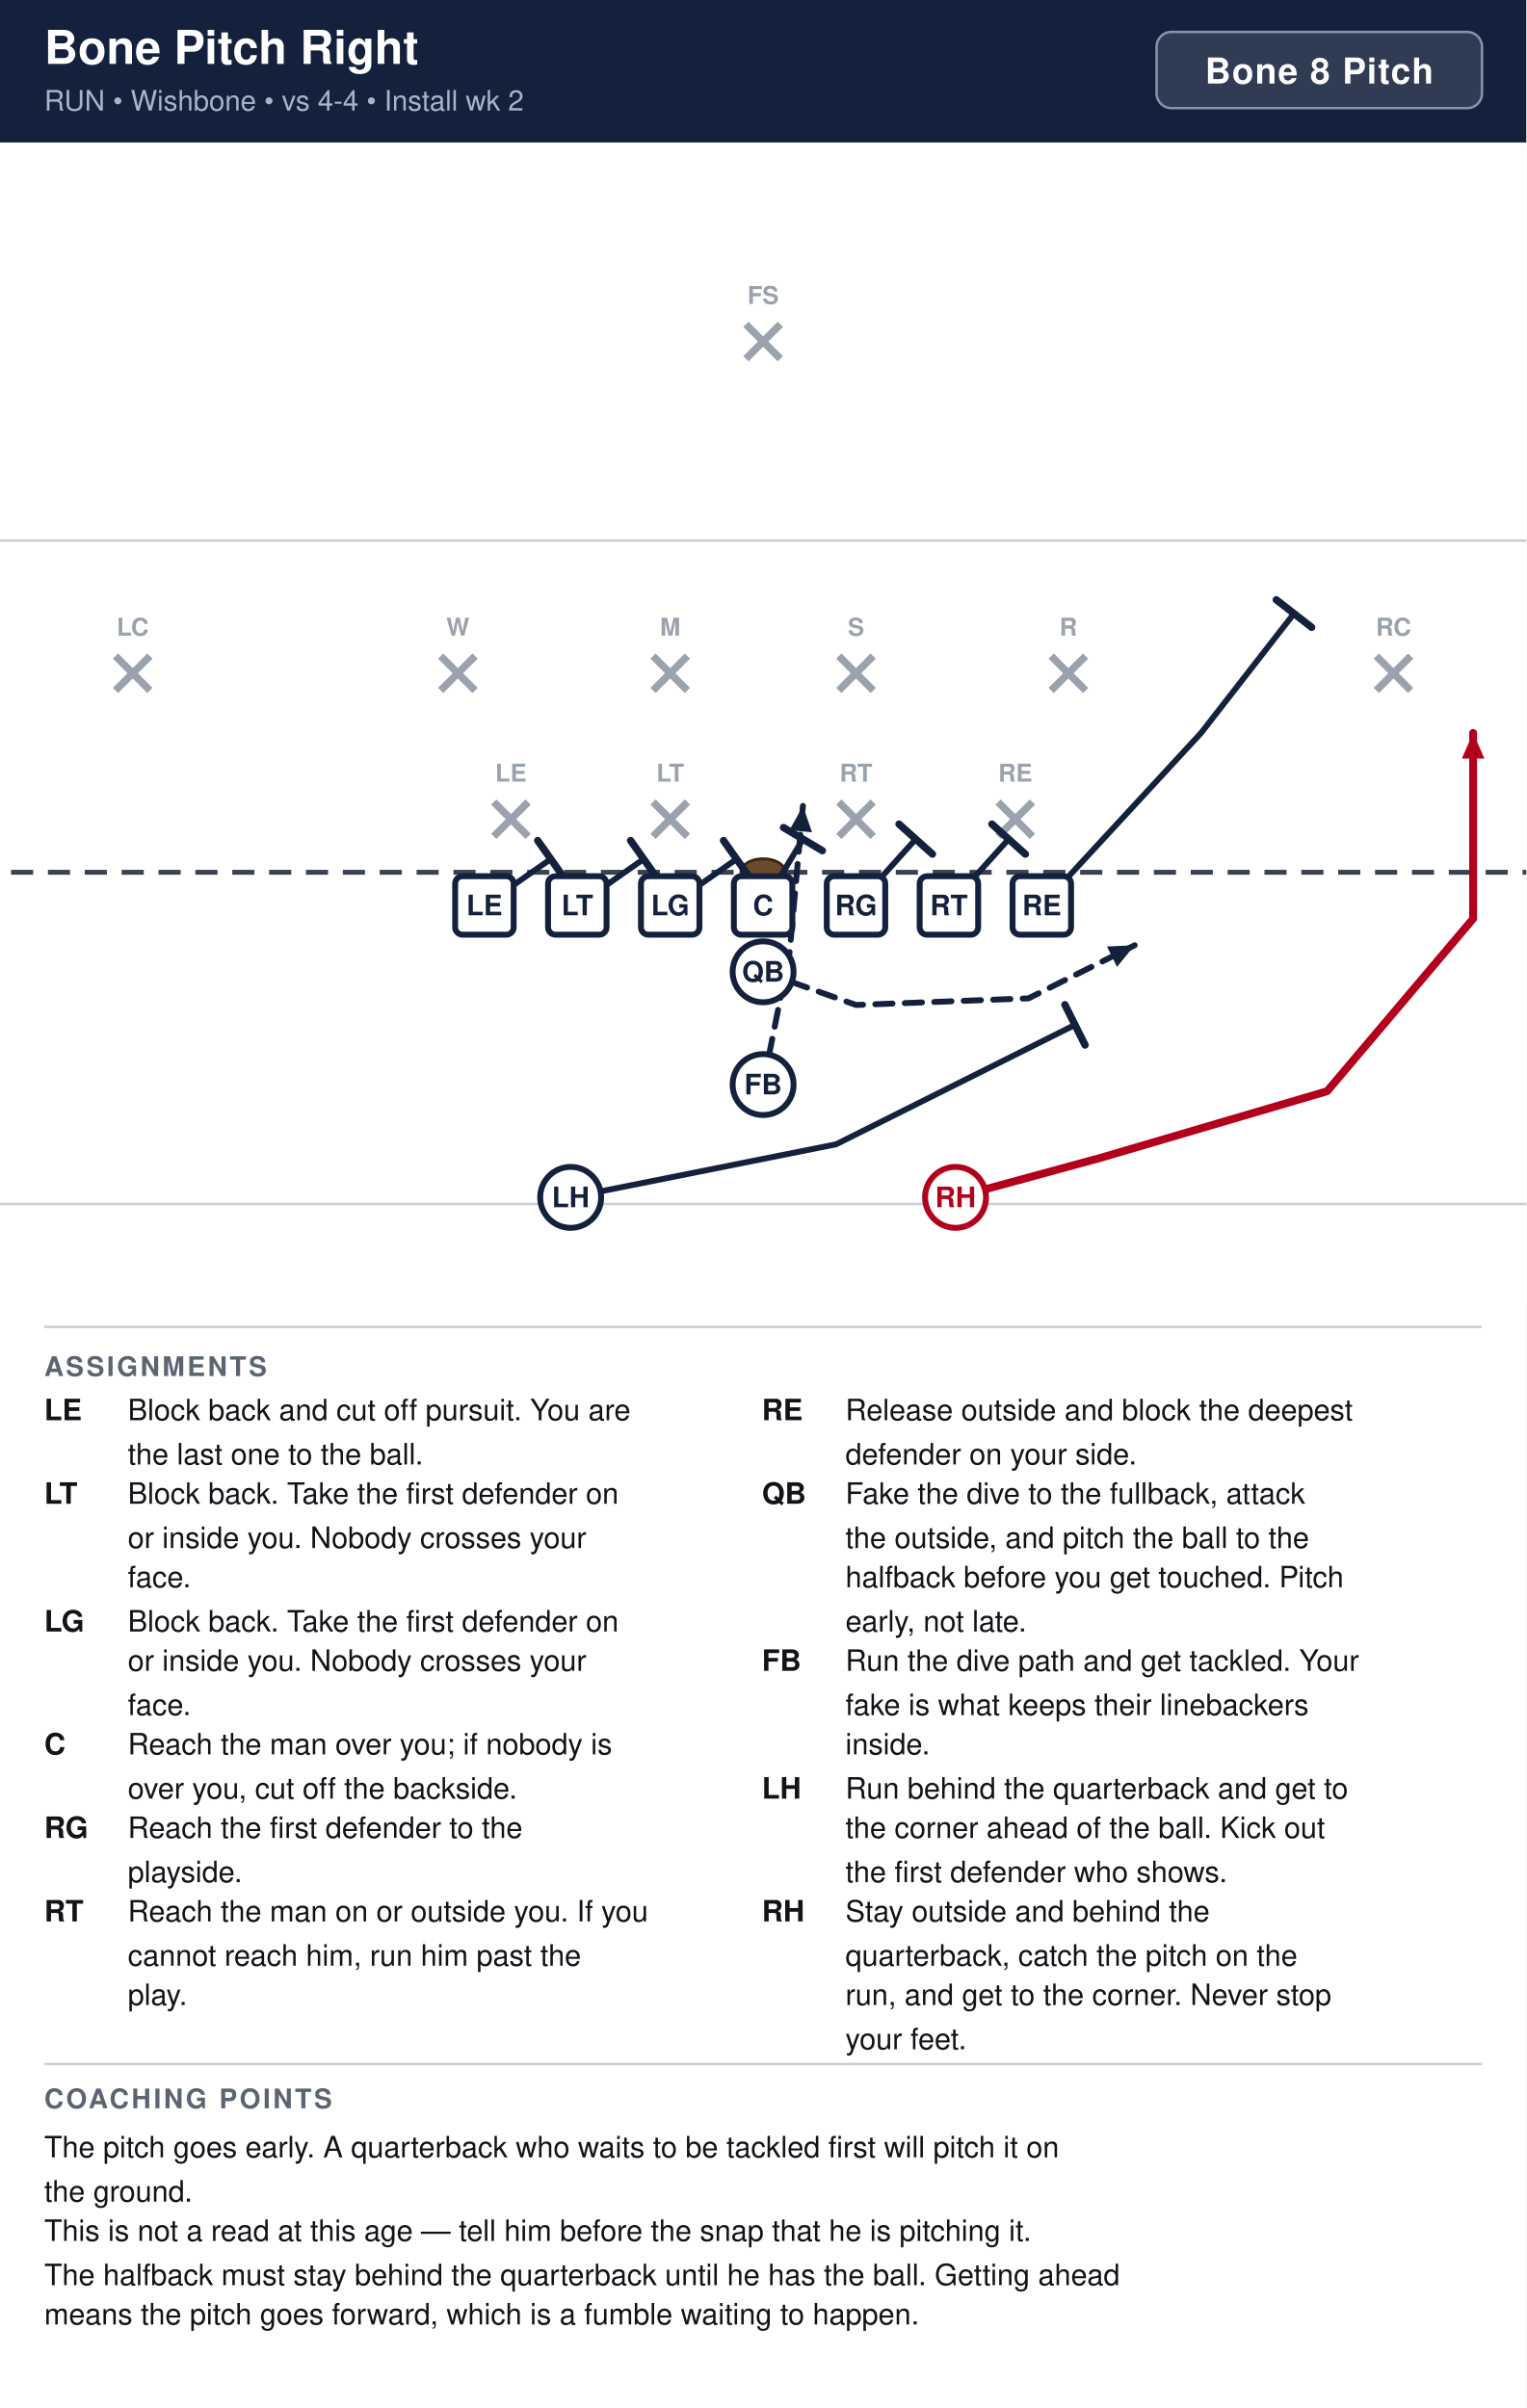
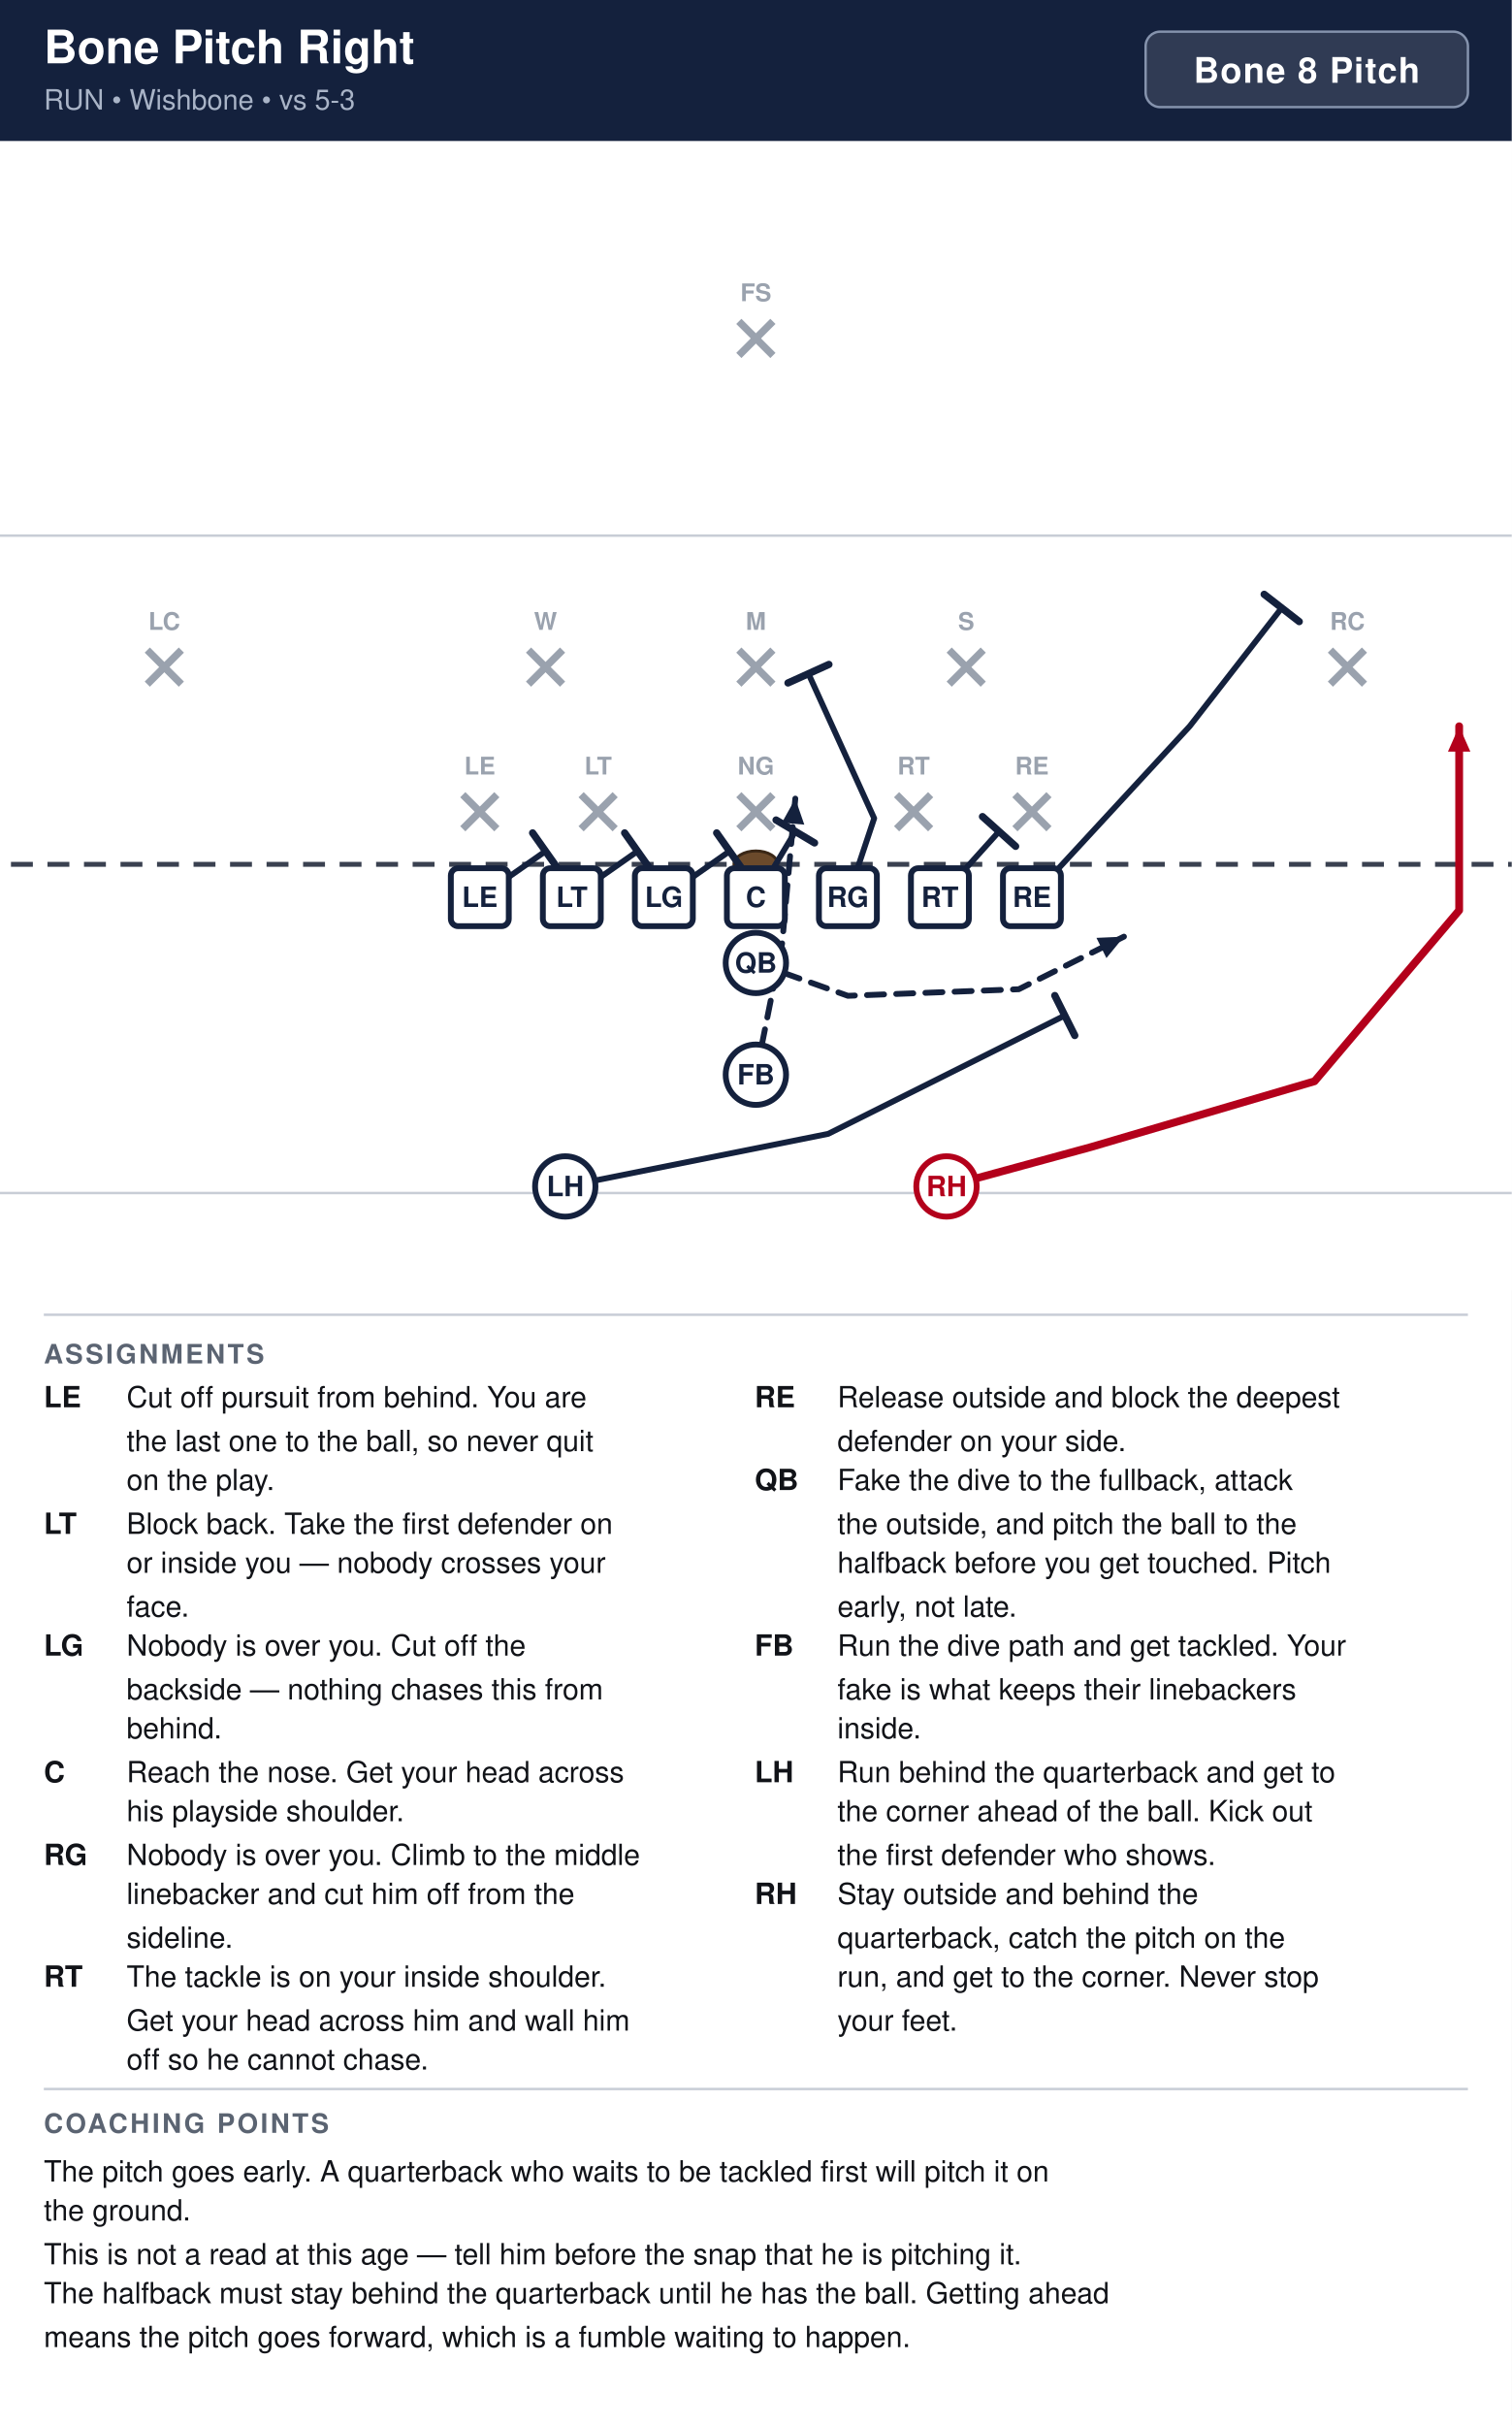
- <svg xmlns="http://www.w3.org/2000/svg" width="621" height="980" viewBox="0 0 621 980" font-family="Segoe UI, Helvetica, Arial, sans-serif">
+ <svg xmlns="http://www.w3.org/2000/svg" width="621" height="996" viewBox="0 0 621 996" font-family="Segoe UI, Helvetica, Arial, sans-serif">
  <rect width="100%" height="100%" fill="#ffffff" />
  <rect x="0" y="0" width="621" height="58" fill="#14213d" />
  <text x="18" y="26" font-size="19" font-weight="700" fill="#ffffff">Bone Pitch Right</text>
-   <text x="18" y="45" font-size="11.5" fill="#a9b4c7">RUN  •  Wishbone  •  vs 4-4  •  Install wk 2</text>
+   <text x="18" y="45" font-size="11.5" fill="#a9b4c7">RUN  •  Wishbone  •  vs 5-3</text>
  <rect x="470.6" y="13" width="132.4" height="31" rx="6" fill="#ffffff" fill-opacity="0.12" stroke="#8593ad" stroke-width="1" />
  <text x="536.8" y="34" text-anchor="middle" font-size="14.5" font-weight="700" fill="#ffffff" letter-spacing="0.5">Bone 8 Pitch</text>
  <clipPath id="fieldclip">
    <rect x="0" y="58" width="621" height="472" />
  </clipPath>
  <g clip-path="url(#fieldclip)">
    <g transform="translate(-40.5,31.0)">
      <rect x="0" y="0" width="702" height="513" fill="#ffffff" />
      <line x1="0" y1="459.0" x2="702" y2="459.0" stroke="#c8cdd6" stroke-width="1" />
      <line x1="0" y1="189.0" x2="702" y2="189.0" stroke="#c8cdd6" stroke-width="1" />
      <line x1="0" y1="324.0" x2="702" y2="324.0" stroke="#3a4150" stroke-width="2" stroke-dasharray="9 6" />
      <ellipse cx="351.0" cy="324.0" rx="9" ry="5.5" fill="#6b4a2b" stroke="#3a2716" stroke-width="1.2" />
-       <line x1="241.4" y1="295.4" x2="255.4" y2="309.4" stroke="#9aa2ae" stroke-width="3" />
-       <line x1="255.4" y1="295.4" x2="241.4" y2="309.4" stroke="#9aa2ae" stroke-width="3" />
-       <text x="248.4" y="287.1" text-anchor="middle" font-size="10" fill="#9aa2ae" font-weight="600">LE</text>
-       <line x1="306.2" y1="295.4" x2="320.2" y2="309.4" stroke="#9aa2ae" stroke-width="3" />
-       <line x1="320.2" y1="295.4" x2="306.2" y2="309.4" stroke="#9aa2ae" stroke-width="3" />
-       <text x="313.2" y="287.1" text-anchor="middle" font-size="10" fill="#9aa2ae" font-weight="600">LT</text>
-       <line x1="381.8" y1="295.4" x2="395.8" y2="309.4" stroke="#9aa2ae" stroke-width="3" />
-       <line x1="395.8" y1="295.4" x2="381.8" y2="309.4" stroke="#9aa2ae" stroke-width="3" />
-       <text x="388.8" y="287.1" text-anchor="middle" font-size="10" fill="#9aa2ae" font-weight="600">RT</text>
-       <line x1="446.6" y1="295.4" x2="460.6" y2="309.4" stroke="#9aa2ae" stroke-width="3" />
-       <line x1="460.6" y1="295.4" x2="446.6" y2="309.4" stroke="#9aa2ae" stroke-width="3" />
-       <text x="453.6" y="287.1" text-anchor="middle" font-size="10" fill="#9aa2ae" font-weight="600">RE</text>
-       <line x1="219.8" y1="236.0" x2="233.8" y2="250.0" stroke="#9aa2ae" stroke-width="3" />
-       <line x1="233.8" y1="236.0" x2="219.8" y2="250.0" stroke="#9aa2ae" stroke-width="3" />
-       <text x="226.8" y="227.7" text-anchor="middle" font-size="10" fill="#9aa2ae" font-weight="600">W</text>
-       <line x1="306.2" y1="236.0" x2="320.2" y2="250.0" stroke="#9aa2ae" stroke-width="3" />
-       <line x1="320.2" y1="236.0" x2="306.2" y2="250.0" stroke="#9aa2ae" stroke-width="3" />
-       <text x="313.2" y="227.7" text-anchor="middle" font-size="10" fill="#9aa2ae" font-weight="600">M</text>
-       <line x1="381.8" y1="236.0" x2="395.8" y2="250.0" stroke="#9aa2ae" stroke-width="3" />
-       <line x1="395.8" y1="236.0" x2="381.8" y2="250.0" stroke="#9aa2ae" stroke-width="3" />
-       <text x="388.8" y="227.7" text-anchor="middle" font-size="10" fill="#9aa2ae" font-weight="600">S</text>
-       <line x1="468.2" y1="236.0" x2="482.2" y2="250.0" stroke="#9aa2ae" stroke-width="3" />
-       <line x1="482.2" y1="236.0" x2="468.2" y2="250.0" stroke="#9aa2ae" stroke-width="3" />
-       <text x="475.2" y="227.7" text-anchor="middle" font-size="10" fill="#9aa2ae" font-weight="600">R</text>
-       <line x1="87.5" y1="236.0" x2="101.5" y2="250.0" stroke="#9aa2ae" stroke-width="3" />
-       <line x1="101.5" y1="236.0" x2="87.5" y2="250.0" stroke="#9aa2ae" stroke-width="3" />
-       <text x="94.5" y="227.7" text-anchor="middle" font-size="10" fill="#9aa2ae" font-weight="600">LC</text>
-       <line x1="600.5" y1="236.0" x2="614.5" y2="250.0" stroke="#9aa2ae" stroke-width="3" />
-       <line x1="614.5" y1="236.0" x2="600.5" y2="250.0" stroke="#9aa2ae" stroke-width="3" />
-       <text x="607.5" y="227.7" text-anchor="middle" font-size="10" fill="#9aa2ae" font-weight="600">RC</text>
+       <line x1="230.6" y1="295.4" x2="244.6" y2="309.4" stroke="#9aa2ae" stroke-width="3" />
+       <line x1="244.6" y1="295.4" x2="230.6" y2="309.4" stroke="#9aa2ae" stroke-width="3" />
+       <text x="237.6" y="287.1" text-anchor="middle" font-size="10" fill="#9aa2ae" font-weight="600">LE</text>
+       <line x1="279.2" y1="295.4" x2="293.2" y2="309.4" stroke="#9aa2ae" stroke-width="3" />
+       <line x1="293.2" y1="295.4" x2="279.2" y2="309.4" stroke="#9aa2ae" stroke-width="3" />
+       <text x="286.2" y="287.1" text-anchor="middle" font-size="10" fill="#9aa2ae" font-weight="600">LT</text>
+       <line x1="344.0" y1="295.4" x2="358.0" y2="309.4" stroke="#9aa2ae" stroke-width="3" />
+       <line x1="358.0" y1="295.4" x2="344.0" y2="309.4" stroke="#9aa2ae" stroke-width="3" />
+       <text x="351.0" y="287.1" text-anchor="middle" font-size="10" fill="#9aa2ae" font-weight="600">NG</text>
+       <line x1="408.8" y1="295.4" x2="422.8" y2="309.4" stroke="#9aa2ae" stroke-width="3" />
+       <line x1="422.8" y1="295.4" x2="408.8" y2="309.4" stroke="#9aa2ae" stroke-width="3" />
+       <text x="415.8" y="287.1" text-anchor="middle" font-size="10" fill="#9aa2ae" font-weight="600">RT</text>
+       <line x1="457.4" y1="295.4" x2="471.4" y2="309.4" stroke="#9aa2ae" stroke-width="3" />
+       <line x1="471.4" y1="295.4" x2="457.4" y2="309.4" stroke="#9aa2ae" stroke-width="3" />
+       <text x="464.4" y="287.1" text-anchor="middle" font-size="10" fill="#9aa2ae" font-weight="600">RE</text>
+       <line x1="257.6" y1="236.0" x2="271.6" y2="250.0" stroke="#9aa2ae" stroke-width="3" />
+       <line x1="271.6" y1="236.0" x2="257.6" y2="250.0" stroke="#9aa2ae" stroke-width="3" />
+       <text x="264.6" y="227.7" text-anchor="middle" font-size="10" fill="#9aa2ae" font-weight="600">W</text>
+       <line x1="344.0" y1="236.0" x2="358.0" y2="250.0" stroke="#9aa2ae" stroke-width="3" />
+       <line x1="358.0" y1="236.0" x2="344.0" y2="250.0" stroke="#9aa2ae" stroke-width="3" />
+       <text x="351.0" y="227.7" text-anchor="middle" font-size="10" fill="#9aa2ae" font-weight="600">M</text>
+       <line x1="430.4" y1="236.0" x2="444.4" y2="250.0" stroke="#9aa2ae" stroke-width="3" />
+       <line x1="444.4" y1="236.0" x2="430.4" y2="250.0" stroke="#9aa2ae" stroke-width="3" />
+       <text x="437.4" y="227.7" text-anchor="middle" font-size="10" fill="#9aa2ae" font-weight="600">S</text>
+       <line x1="101.0" y1="236.0" x2="115.0" y2="250.0" stroke="#9aa2ae" stroke-width="3" />
+       <line x1="115.0" y1="236.0" x2="101.0" y2="250.0" stroke="#9aa2ae" stroke-width="3" />
+       <text x="108.0" y="227.7" text-anchor="middle" font-size="10" fill="#9aa2ae" font-weight="600">LC</text>
+       <line x1="587.0" y1="236.0" x2="601.0" y2="250.0" stroke="#9aa2ae" stroke-width="3" />
+       <line x1="601.0" y1="236.0" x2="587.0" y2="250.0" stroke="#9aa2ae" stroke-width="3" />
+       <text x="594.0" y="227.7" text-anchor="middle" font-size="10" fill="#9aa2ae" font-weight="600">RC</text>
      <line x1="344.0" y1="101.0" x2="358.0" y2="115.0" stroke="#9aa2ae" stroke-width="3" />
      <line x1="358.0" y1="101.0" x2="344.0" y2="115.0" stroke="#9aa2ae" stroke-width="3" />
      <text x="351.0" y="92.7" text-anchor="middle" font-size="10" fill="#9aa2ae" font-weight="600">FS</text>
      <path d="M237.6,337.5 L264.6,318.6" fill="none" stroke="#14213d" stroke-width="2.4" stroke-linecap="round" stroke-linejoin="round" />
      <line x1="259.3" y1="311.1" x2="269.9" y2="326.1" stroke="#14213d" stroke-width="3.0" stroke-linecap="round" />
      <path d="M275.4,337.5 L302.4,318.6" fill="none" stroke="#14213d" stroke-width="2.4" stroke-linecap="round" stroke-linejoin="round" />
      <line x1="297.1" y1="311.1" x2="307.7" y2="326.1" stroke="#14213d" stroke-width="3.0" stroke-linecap="round" />
      <path d="M313.2,337.5 L340.2,318.6" fill="none" stroke="#14213d" stroke-width="2.4" stroke-linecap="round" stroke-linejoin="round" />
      <line x1="334.9" y1="311.1" x2="345.5" y2="326.1" stroke="#14213d" stroke-width="3.0" stroke-linecap="round" />
      <path d="M351.0,337.5 L367.2,310.5" fill="none" stroke="#14213d" stroke-width="2.4" stroke-linecap="round" stroke-linejoin="round" />
      <line x1="359.3" y1="305.8" x2="375.1" y2="315.2" stroke="#14213d" stroke-width="3.0" stroke-linecap="round" />
-       <path d="M388.8,337.5 L413.1,310.5" fill="none" stroke="#14213d" stroke-width="2.4" stroke-linecap="round" stroke-linejoin="round" />
-       <line x1="406.3" y1="304.4" x2="419.9" y2="316.6" stroke="#14213d" stroke-width="3.0" stroke-linecap="round" />
+       <path d="M388.8,337.5 L399.6,305.1 L372.6,245.7" fill="none" stroke="#14213d" stroke-width="2.4" stroke-linecap="round" stroke-linejoin="round" />
+       <line x1="364.2" y1="249.5" x2="381.0" y2="241.9" stroke="#14213d" stroke-width="3.0" stroke-linecap="round" />
      <path d="M426.6,337.5 L450.9,310.5" fill="none" stroke="#14213d" stroke-width="2.4" stroke-linecap="round" stroke-linejoin="round" />
      <line x1="444.1" y1="304.4" x2="457.7" y2="316.6" stroke="#14213d" stroke-width="3.0" stroke-linecap="round" />
      <path d="M464.4,337.5 L529.2,267.3 L567.0,218.7" fill="none" stroke="#14213d" stroke-width="2.4" stroke-linecap="round" stroke-linejoin="round" />
      <line x1="559.8" y1="213.1" x2="574.2" y2="224.3" stroke="#14213d" stroke-width="3.0" stroke-linecap="round" />
      <path d="M351.0,364.5 L388.8,378.0 L459.0,375.3 L502.2,353.7" fill="none" stroke="#14213d" stroke-width="2.4" stroke-linecap="round" stroke-linejoin="round" stroke-dasharray="7 5" />
      <polygon points="502.2,353.7 495.0,362.5 490.9,354.2" fill="#14213d" />
      <path d="M351.0,410.4 L361.8,356.4 L367.2,297.0" fill="none" stroke="#14213d" stroke-width="2.4" stroke-linecap="round" stroke-linejoin="round" stroke-dasharray="7 5" />
      <polygon points="367.2,297.0 370.9,307.7 361.7,306.9" fill="#14213d" />
      <path d="M272.7,456.3 L380.7,434.7 L477.9,386.1" fill="none" stroke="#14213d" stroke-width="2.4" stroke-linecap="round" stroke-linejoin="round" />
      <line x1="473.8" y1="377.9" x2="482.0" y2="394.3" stroke="#14213d" stroke-width="3.0" stroke-linecap="round" />
      <path d="M429.3,456.3 L488.7,440.1 L580.5,413.1 L639.9,342.9 L639.9,267.3" fill="none" stroke="#b3001b" stroke-width="3.2" stroke-linecap="round" stroke-linejoin="round" />
      <polygon points="639.9,267.3 644.5,277.7 635.3,277.7" fill="#b3001b" />
      <rect x="225.7" y="325.6" width="23.8" height="23.8" rx="3" fill="#ffffff" stroke="#14213d" stroke-width="2.4" />
      <text x="237.6" y="341.5" text-anchor="middle" font-size="11.5" font-weight="700" fill="#14213d">LE</text>
      <rect x="263.5" y="325.6" width="23.8" height="23.8" rx="3" fill="#ffffff" stroke="#14213d" stroke-width="2.4" />
      <text x="275.4" y="341.5" text-anchor="middle" font-size="11.5" font-weight="700" fill="#14213d">LT</text>
      <rect x="301.3" y="325.6" width="23.8" height="23.8" rx="3" fill="#ffffff" stroke="#14213d" stroke-width="2.4" />
      <text x="313.2" y="341.5" text-anchor="middle" font-size="11.5" font-weight="700" fill="#14213d">LG</text>
      <rect x="339.1" y="325.6" width="23.8" height="23.8" rx="3" fill="#ffffff" stroke="#14213d" stroke-width="2.4" />
      <text x="351.0" y="341.5" text-anchor="middle" font-size="11.5" font-weight="700" fill="#14213d">C</text>
      <rect x="376.9" y="325.6" width="23.8" height="23.8" rx="3" fill="#ffffff" stroke="#14213d" stroke-width="2.4" />
      <text x="388.8" y="341.5" text-anchor="middle" font-size="11.5" font-weight="700" fill="#14213d">RG</text>
      <rect x="414.7" y="325.6" width="23.8" height="23.8" rx="3" fill="#ffffff" stroke="#14213d" stroke-width="2.4" />
      <text x="426.6" y="341.5" text-anchor="middle" font-size="11.5" font-weight="700" fill="#14213d">RT</text>
      <rect x="452.5" y="325.6" width="23.8" height="23.8" rx="3" fill="#ffffff" stroke="#14213d" stroke-width="2.4" />
      <text x="464.4" y="341.5" text-anchor="middle" font-size="11.5" font-weight="700" fill="#14213d">RE</text>
      <circle cx="351.0" cy="364.5" r="12.4" fill="#ffffff" stroke="#14213d" stroke-width="2.4" />
      <text x="351.0" y="368.5" text-anchor="middle" font-size="11.5" font-weight="700" fill="#14213d">QB</text>
      <circle cx="351.0" cy="410.4" r="12.4" fill="#ffffff" stroke="#14213d" stroke-width="2.4" />
      <text x="351.0" y="414.4" text-anchor="middle" font-size="11.5" font-weight="700" fill="#14213d">FB</text>
      <circle cx="272.7" cy="456.3" r="12.4" fill="#ffffff" stroke="#14213d" stroke-width="2.4" />
      <text x="272.7" y="460.3" text-anchor="middle" font-size="11.5" font-weight="700" fill="#14213d">LH</text>
      <circle cx="429.3" cy="456.3" r="12.4" fill="#ffffff" stroke="#b3001b" stroke-width="2.4" />
      <text x="429.3" y="460.3" text-anchor="middle" font-size="11.5" font-weight="700" fill="#b3001b">RH</text>
    </g>
  </g>
  <line x1="18" y1="540" x2="603" y2="540" stroke="#c8cdd6" stroke-width="1" />
  <text x="18" y="560" font-size="11" font-weight="700" fill="#5b6472" letter-spacing="1">ASSIGNMENTS</text>
  <text x="18" y="578" font-size="12" font-weight="700" fill="#111318">LE</text>
-   <text x="52" y="578" font-size="12" fill="#111318">Block back and cut off pursuit. You are</text>
-   <text x="52" y="596" font-size="12" fill="#111318">the last one to the ball.</text>
-   <text x="18" y="612" font-size="12" font-weight="700" fill="#111318">LT</text>
-   <text x="52" y="612" font-size="12" fill="#111318">Block back. Take the first defender on</text>
-   <text x="52" y="630" font-size="12" fill="#111318">or inside you. Nobody crosses your</text>
-   <text x="52" y="646" font-size="12" fill="#111318">face.</text>
-   <text x="18" y="664" font-size="12" font-weight="700" fill="#111318">LG</text>
-   <text x="52" y="664" font-size="12" fill="#111318">Block back. Take the first defender on</text>
-   <text x="52" y="680" font-size="12" fill="#111318">or inside you. Nobody crosses your</text>
-   <text x="52" y="698" font-size="12" fill="#111318">face.</text>
-   <text x="18" y="714" font-size="12" font-weight="700" fill="#111318">C</text>
-   <text x="52" y="714" font-size="12" fill="#111318">Reach the man over you; if nobody is</text>
-   <text x="52" y="732" font-size="12" fill="#111318">over you, cut off the backside.</text>
-   <text x="18" y="748" font-size="12" font-weight="700" fill="#111318">RG</text>
-   <text x="52" y="748" font-size="12" fill="#111318">Reach the first defender to the</text>
-   <text x="52" y="766" font-size="12" fill="#111318">playside.</text>
-   <text x="18" y="782" font-size="12" font-weight="700" fill="#111318">RT</text>
-   <text x="52" y="782" font-size="12" fill="#111318">Reach the man on or outside you. If you</text>
-   <text x="52" y="800" font-size="12" fill="#111318">cannot reach him, run him past the</text>
-   <text x="52" y="816" font-size="12" fill="#111318">play.</text>
+   <text x="52" y="578" font-size="12" fill="#111318">Cut off pursuit from behind. You are</text>
+   <text x="52" y="596" font-size="12" fill="#111318">the last one to the ball, so never quit</text>
+   <text x="52" y="612" font-size="12" fill="#111318">on the play.</text>
+   <text x="18" y="630" font-size="12" font-weight="700" fill="#111318">LT</text>
+   <text x="52" y="630" font-size="12" fill="#111318">Block back. Take the first defender on</text>
+   <text x="52" y="646" font-size="12" fill="#111318">or inside you — nobody crosses your</text>
+   <text x="52" y="664" font-size="12" fill="#111318">face.</text>
+   <text x="18" y="680" font-size="12" font-weight="700" fill="#111318">LG</text>
+   <text x="52" y="680" font-size="12" fill="#111318">Nobody is over you. Cut off the</text>
+   <text x="52" y="698" font-size="12" fill="#111318">backside — nothing chases this from</text>
+   <text x="52" y="714" font-size="12" fill="#111318">behind.</text>
+   <text x="18" y="732" font-size="12" font-weight="700" fill="#111318">C</text>
+   <text x="52" y="732" font-size="12" fill="#111318">Reach the nose. Get your head across</text>
+   <text x="52" y="748" font-size="12" fill="#111318">his playside shoulder.</text>
+   <text x="18" y="766" font-size="12" font-weight="700" fill="#111318">RG</text>
+   <text x="52" y="766" font-size="12" fill="#111318">Nobody is over you. Climb to the middle</text>
+   <text x="52" y="782" font-size="12" fill="#111318">linebacker and cut him off from the</text>
+   <text x="52" y="800" font-size="12" fill="#111318">sideline.</text>
+   <text x="18" y="816" font-size="12" font-weight="700" fill="#111318">RT</text>
+   <text x="52" y="816" font-size="12" fill="#111318">The tackle is on your inside shoulder.</text>
+   <text x="52" y="834" font-size="12" fill="#111318">Get your head across him and wall him</text>
+   <text x="52" y="850" font-size="12" fill="#111318">off so he cannot chase.</text>
  <text x="310" y="578" font-size="12" font-weight="700" fill="#111318">RE</text>
  <text x="344" y="578" font-size="12" fill="#111318">Release outside and block the deepest</text>
  <text x="344" y="596" font-size="12" fill="#111318">defender on your side.</text>
  <text x="310" y="612" font-size="12" font-weight="700" fill="#111318">QB</text>
  <text x="344" y="612" font-size="12" fill="#111318">Fake the dive to the fullback, attack</text>
  <text x="344" y="630" font-size="12" fill="#111318">the outside, and pitch the ball to the</text>
  <text x="344" y="646" font-size="12" fill="#111318">halfback before you get touched. Pitch</text>
  <text x="344" y="664" font-size="12" fill="#111318">early, not late.</text>
  <text x="310" y="680" font-size="12" font-weight="700" fill="#111318">FB</text>
  <text x="344" y="680" font-size="12" fill="#111318">Run the dive path and get tackled. Your</text>
  <text x="344" y="698" font-size="12" fill="#111318">fake is what keeps their linebackers</text>
  <text x="344" y="714" font-size="12" fill="#111318">inside.</text>
  <text x="310" y="732" font-size="12" font-weight="700" fill="#111318">LH</text>
  <text x="344" y="732" font-size="12" fill="#111318">Run behind the quarterback and get to</text>
  <text x="344" y="748" font-size="12" fill="#111318">the corner ahead of the ball. Kick out</text>
  <text x="344" y="766" font-size="12" fill="#111318">the first defender who shows.</text>
  <text x="310" y="782" font-size="12" font-weight="700" fill="#111318">RH</text>
  <text x="344" y="782" font-size="12" fill="#111318">Stay outside and behind the</text>
  <text x="344" y="800" font-size="12" fill="#111318">quarterback, catch the pitch on the</text>
  <text x="344" y="816" font-size="12" fill="#111318">run, and get to the corner. Never stop</text>
  <text x="344" y="834" font-size="12" fill="#111318">your feet.</text>
-   <line x1="18" y1="840" x2="603" y2="840" stroke="#c8cdd6" stroke-width="1" />
-   <text x="18" y="858" font-size="11" font-weight="700" fill="#5b6472" letter-spacing="1">COACHING POINTS</text>
-   <text x="18" y="878" font-size="12" fill="#111318">The pitch goes early. A quarterback who waits to be tackled first will pitch it on</text>
-   <text x="18" y="896" font-size="12" fill="#111318">the ground.</text>
-   <text x="18" y="912" font-size="12" fill="#111318">This is not a read at this age — tell him before the snap that he is pitching it.</text>
-   <text x="18" y="930" font-size="12" fill="#111318">The halfback must stay behind the quarterback until he has the ball. Getting ahead</text>
-   <text x="18" y="946" font-size="12" fill="#111318">means the pitch goes forward, which is a fumble waiting to happen.</text>
+   <line x1="18" y1="858" x2="603" y2="858" stroke="#c8cdd6" stroke-width="1" />
+   <text x="18" y="876" font-size="11" font-weight="700" fill="#5b6472" letter-spacing="1">COACHING POINTS</text>
+   <text x="18" y="896" font-size="12" fill="#111318">The pitch goes early. A quarterback who waits to be tackled first will pitch it on</text>
+   <text x="18" y="912" font-size="12" fill="#111318">the ground.</text>
+   <text x="18" y="930" font-size="12" fill="#111318">This is not a read at this age — tell him before the snap that he is pitching it.</text>
+   <text x="18" y="946" font-size="12" fill="#111318">The halfback must stay behind the quarterback until he has the ball. Getting ahead</text>
+   <text x="18" y="964" font-size="12" fill="#111318">means the pitch goes forward, which is a fumble waiting to happen.</text>
</svg>
